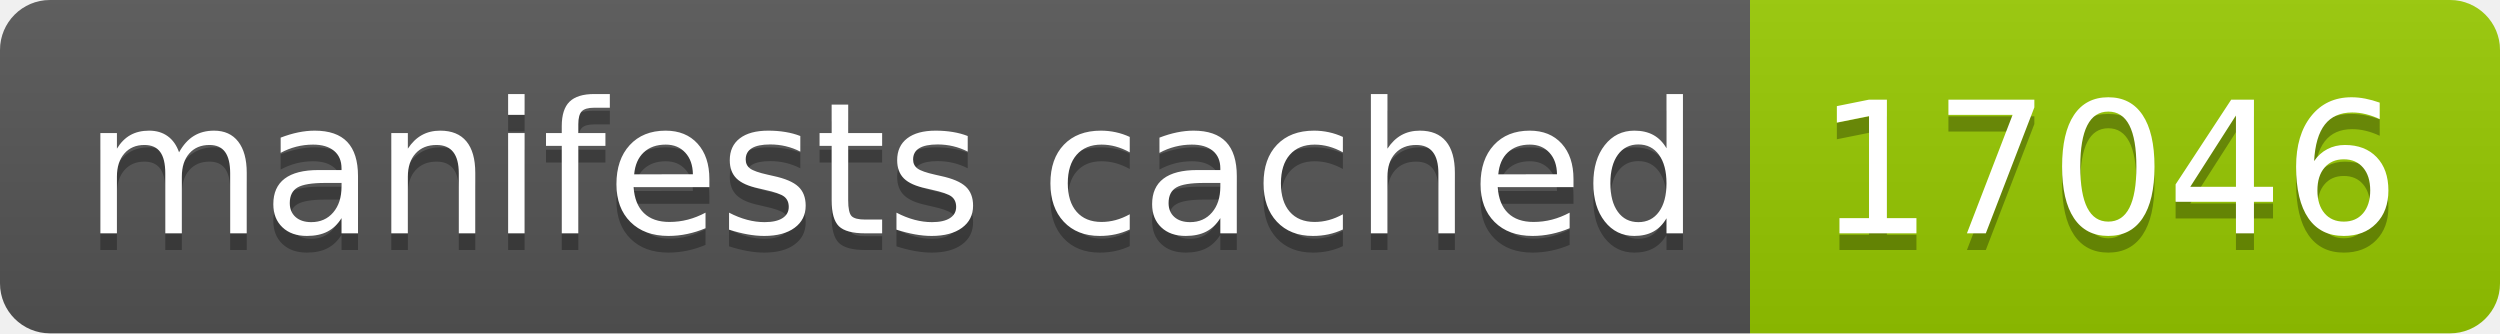
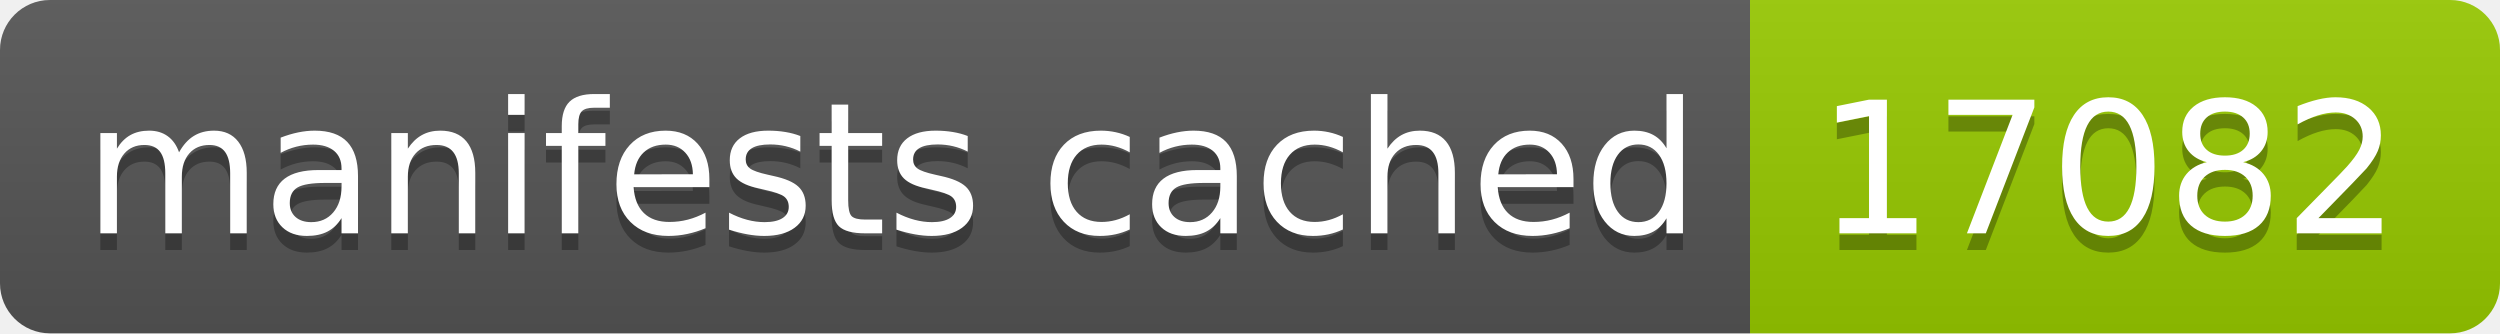
- <svg xmlns="http://www.w3.org/2000/svg" width="150" height="20" role="img" aria-label="manifests cached: 17046">
+ <svg xmlns="http://www.w3.org/2000/svg" width="150" height="20" role="img" aria-label="manifests cached: 17082">
  <linearGradient id="s" x2="0" y2="100%">
    <stop offset="0" stop-color="#bbb" stop-opacity=".1" />
    <stop offset="1" stop-opacity=".1" />
  </linearGradient>
  <clipPath id="r">
    <rect width="150" height="20" rx="3" fill="#fff" />
  </clipPath>
  <g clip-path="url(#r)">
    <rect width="105" height="20" fill="#555" />
    <rect x="105" width="45" height="20" fill="#97ca00" />
    <rect width="150" height="20" fill="url(#s)" />
  </g>
  <g fill="#fff" text-anchor="middle" font-family="Verdana,Geneva,DejaVu Sans,sans-serif" text-rendering="geometricPrecision" font-size="110">
    <text aria-hidden="true" x="535" y="150" fill="#010101" fill-opacity=".3" transform="scale(.1)" textLength="950">manifests cached</text>
    <text x="535" y="140" transform="scale(.1)" fill="#fff" textLength="950">manifests cached</text>
-     <text aria-hidden="true" x="1265" y="150" fill="#010101" fill-opacity=".3" transform="scale(.1)" textLength="350">17046</text>
-     <text x="1265" y="140" transform="scale(.1)" fill="#fff" textLength="350">17046</text>
+     <text aria-hidden="true" x="1265" y="150" fill="#010101" fill-opacity=".3" transform="scale(.1)" textLength="350">17082</text>
+     <text x="1265" y="140" transform="scale(.1)" fill="#fff" textLength="350">17082</text>
  </g>
</svg>
